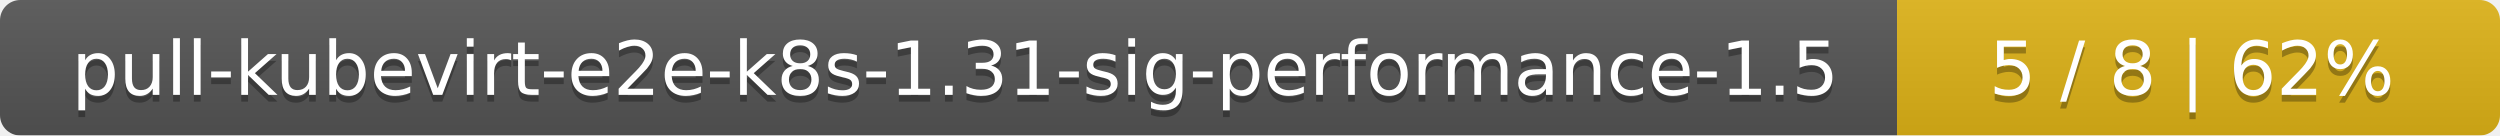
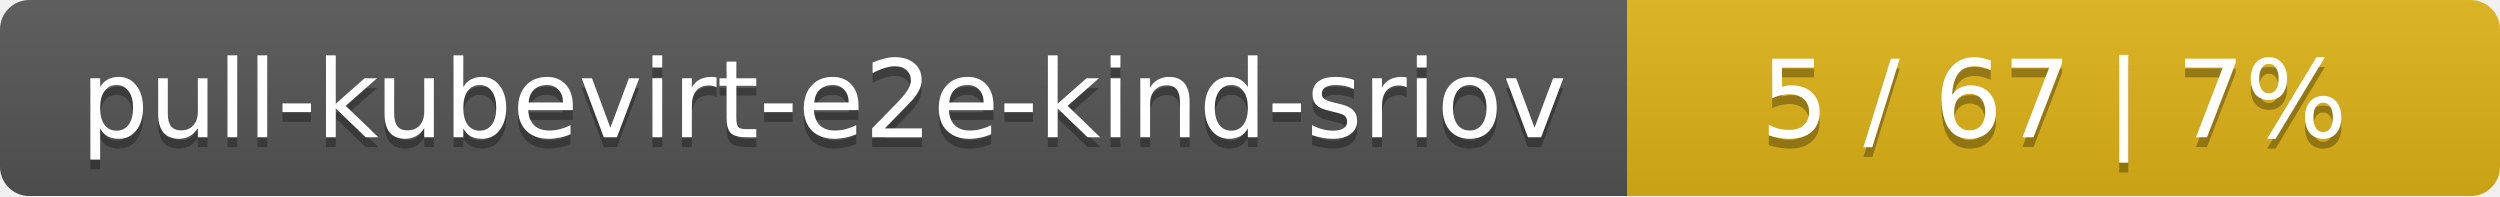
- <svg xmlns="http://www.w3.org/2000/svg" width="369" height="20">
+ <svg xmlns="http://www.w3.org/2000/svg" width="255" height="20">
  <linearGradient id="smooth" x2="0" y2="100%">
    <stop offset="0" stop-color="#bbb" stop-opacity=".1" />
    <stop offset="1" stop-opacity=".1" />
  </linearGradient>
  <mask id="round">
-     <rect width="369" height="20" rx="3" fill="#fff" />
+     <rect width="255" height="20" rx="3" fill="#fff" />
  </mask>
  <g mask="url(#round)">
-     <rect width="280" height="20" fill="#555" />
-     <rect x="280" width="89" height="20" fill="#dfb317" />
-     <rect width="369" height="20" fill="url(#smooth)" />
+     <rect width="166" height="20" fill="#555" />
+     <rect x="166" width="89" height="20" fill="#dfb317" />
+     <rect width="255" height="20" fill="url(#smooth)" />
  </g>
  <g fill="#fff" text-anchor="middle" font-family="DejaVu Sans,Verdana,Geneva,sans-serif" font-size="11">
-     <text x="141" y="15" fill="#010101" fill-opacity=".3">pull-kubevirt-e2e-k8s-1.31-sig-performance-1.5</text>
-     <text x="141" y="14">pull-kubevirt-e2e-k8s-1.31-sig-performance-1.5</text>
-     <text x="323.5" y="15" fill="#010101" fill-opacity=".3">5 / 8    |    62%</text>
-     <text x="323.5" y="14">5 / 8    |    62%</text>
+     <text x="84" y="15" fill="#010101" fill-opacity=".3">pull-kubevirt-e2e-kind-sriov</text>
+     <text x="84" y="14">pull-kubevirt-e2e-kind-sriov</text>
+     <text x="209.5" y="15" fill="#010101" fill-opacity=".3">5 / 67    |    7%</text>
+     <text x="209.5" y="14">5 / 67    |    7%</text>
  </g>
</svg>
